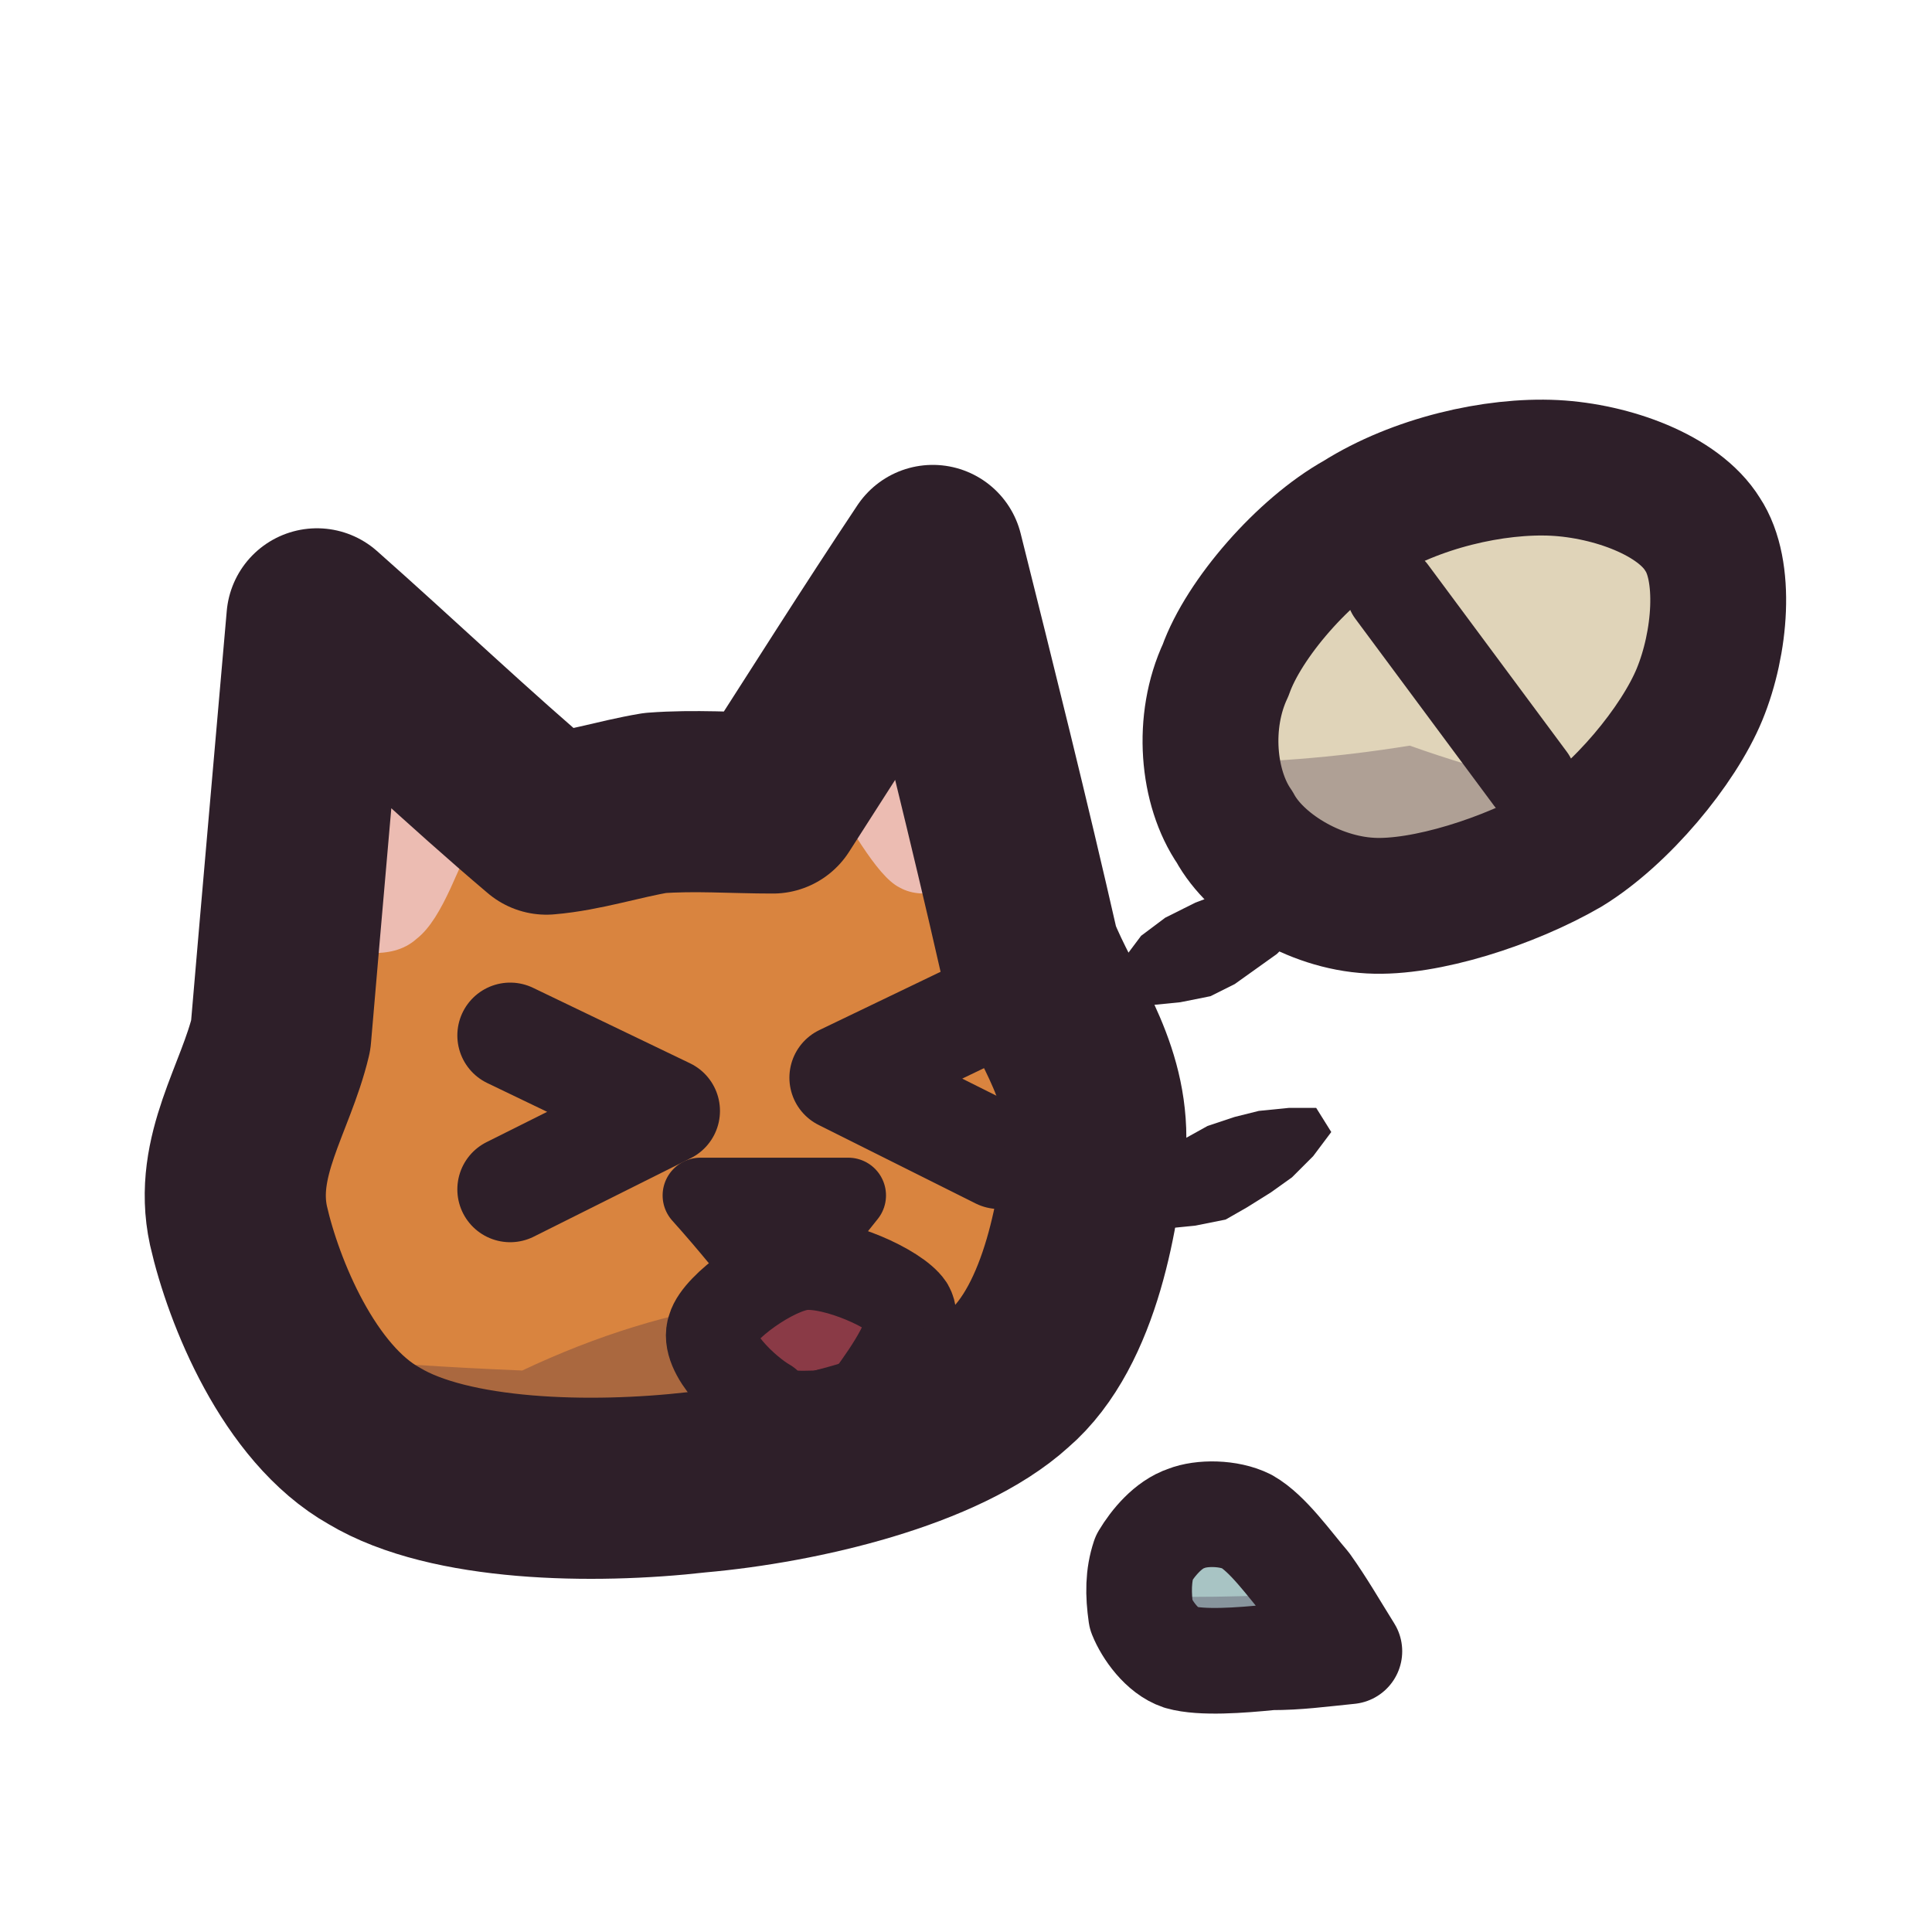
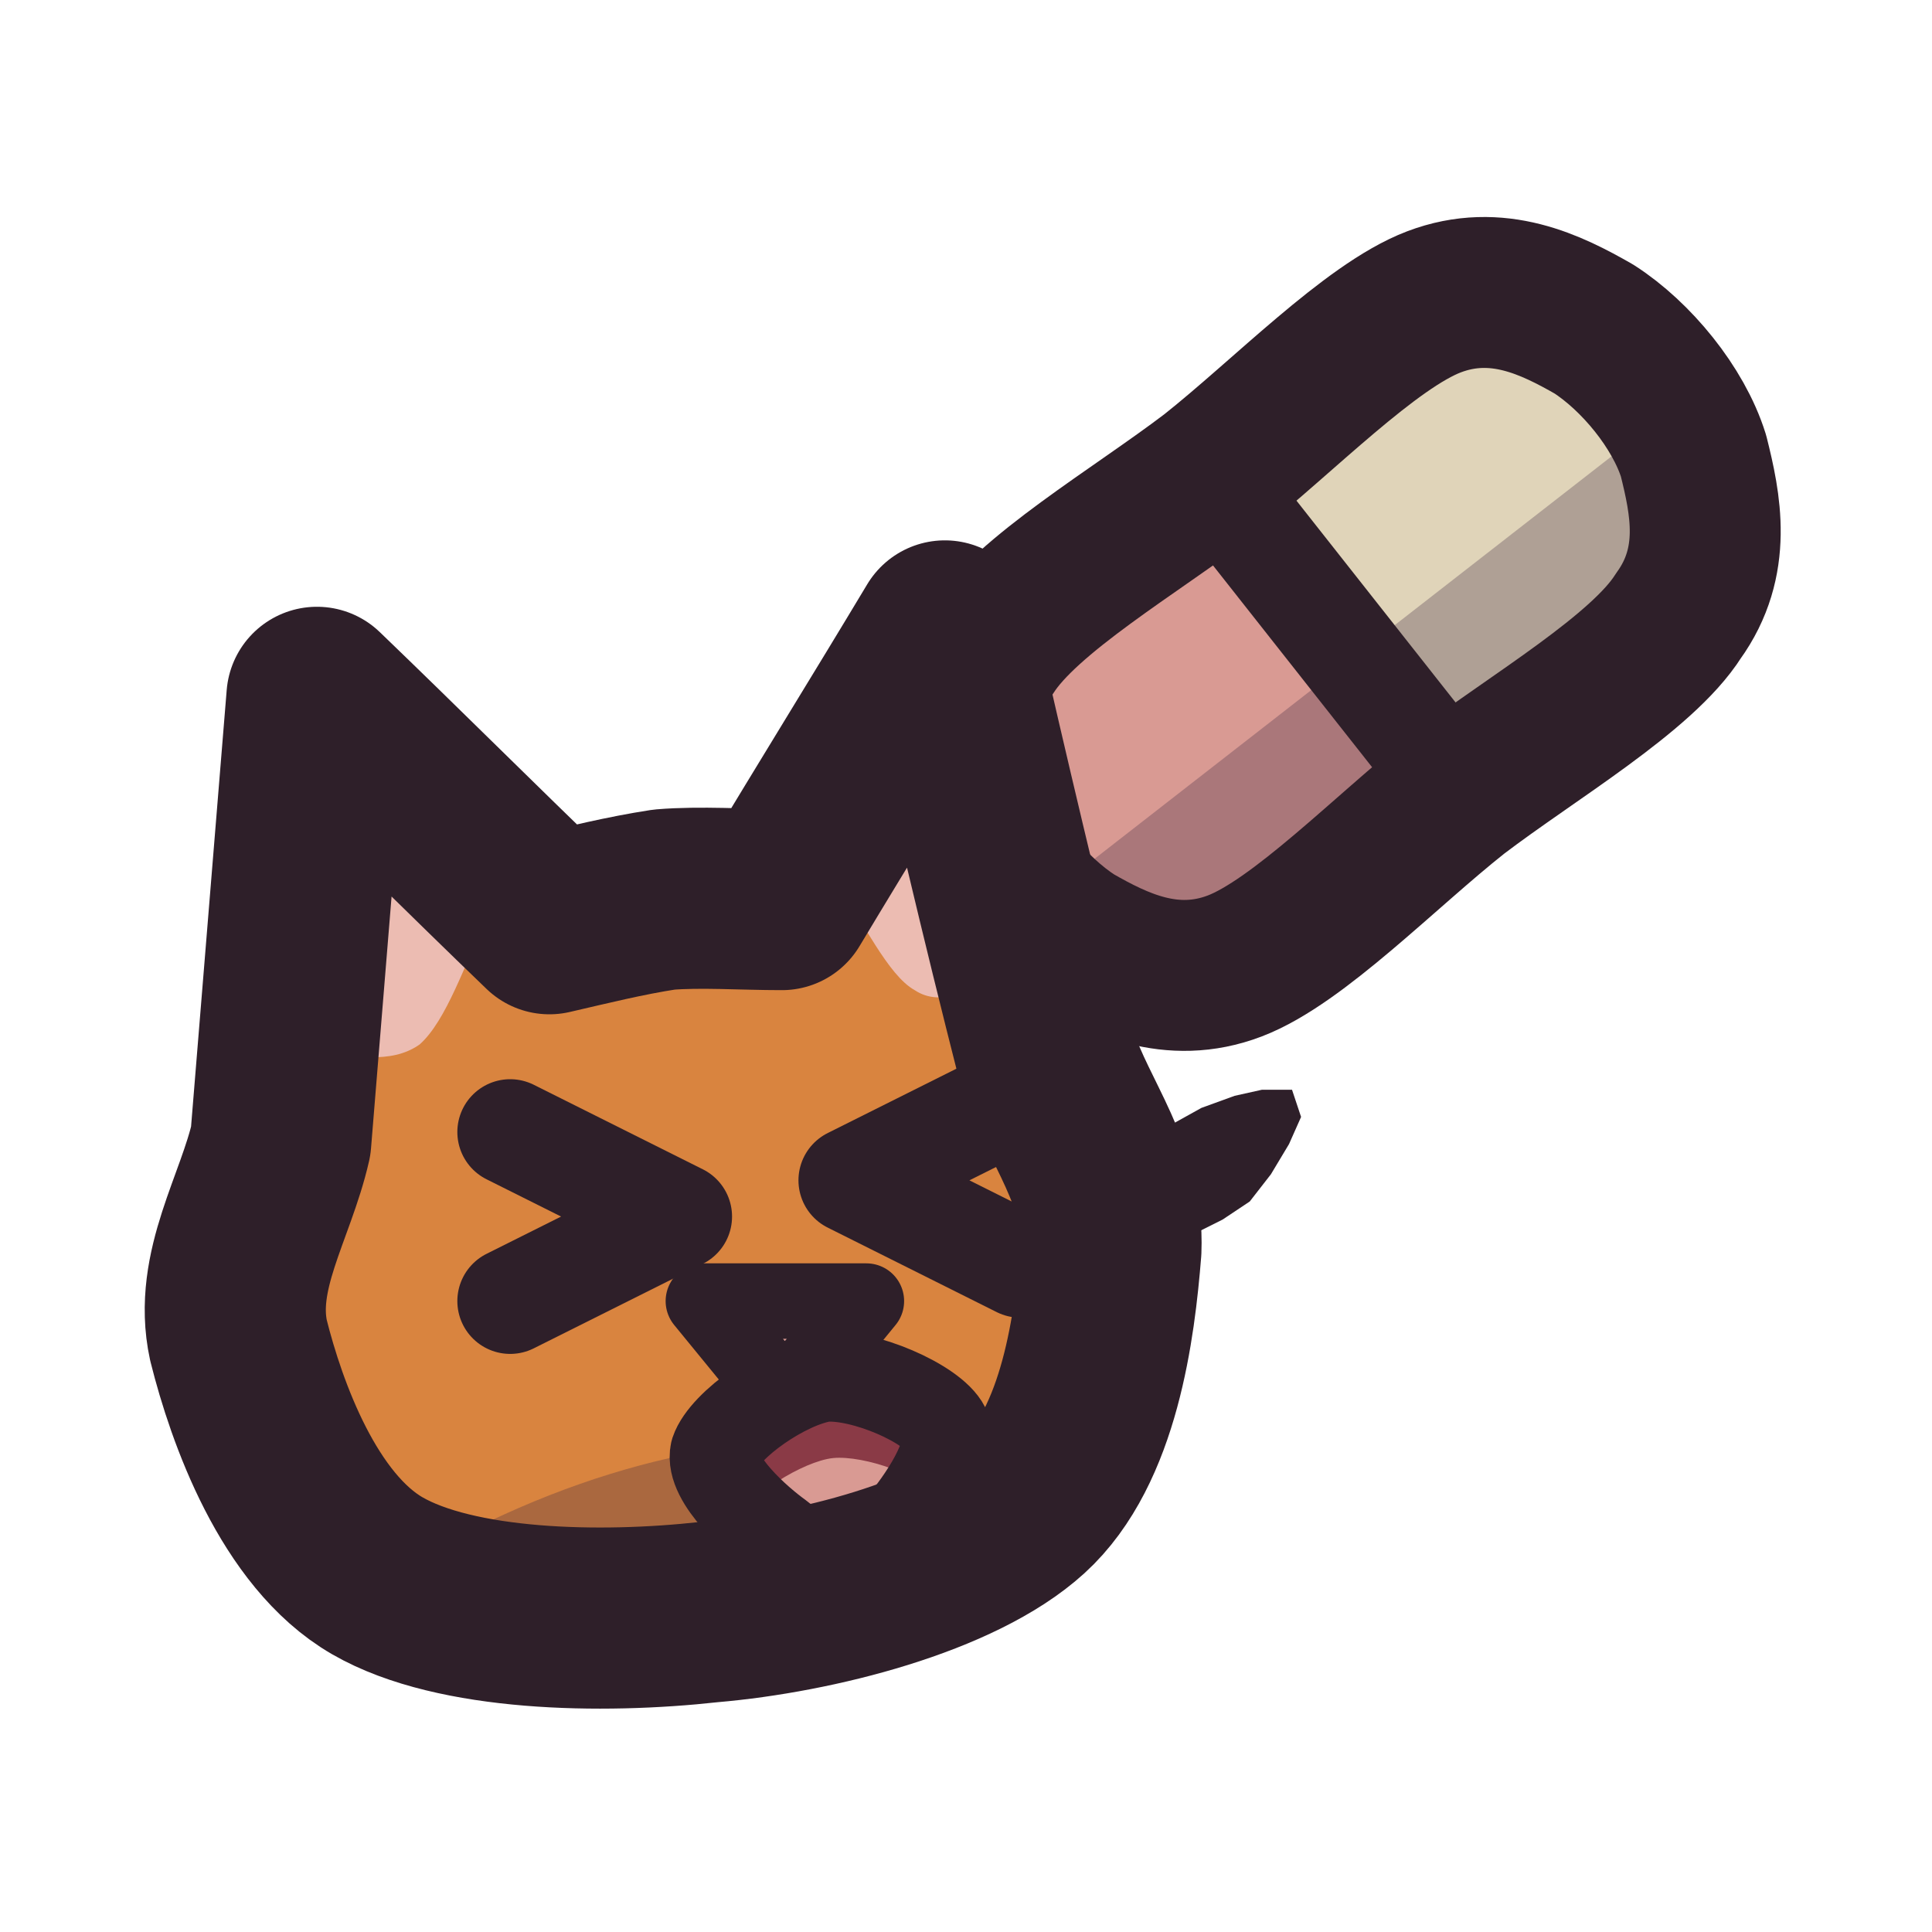
<svg xmlns="http://www.w3.org/2000/svg" viewBox="0 0 64 64" width="64" height="64">
  <defs>
    <clipPath id="icon-spit-pill-clip1">
-       <path d="M7.9 40.6C7.4 38.3 8.8 36.4 9.3 34.3C9.7 29.6 10.1 25.1 10.5 20.5C13.1 22.8 15.5 25.1 18.1 27.3C19.3 27.2 20.5 26.8 21.7 26.6C23 26.5 24.3 26.6 25.6 26.6C27.4 23.8 29.1 21.1 30.9 18.4C32 22.8 33.1 27.2 34.1 31.6C34.9 33.6 36.3 35.3 36.3 37.7C36.1 40 35.5 43.9 33.4 45.7C31.2 47.7 26.5 48.8 23.1 49.1C19.6 49.5 14.9 49.4 12.4 47.9C9.9 46.5 8.4 42.8 7.9 40.6Z" />
+       <path d="M32.8 21.6C34 19.7 37.6 17.6 40.1 15.7C42.5 13.8 45.4 10.8 47.5 10C49.6 9.2 51.4 10.1 52.8 10.9C54.2 11.8 55.6 13.5 56.1 15.1C56.5 16.7 56.9 18.6 55.6 20.4C54.4 22.3 50.8 24.4 48.3 26.3C45.9 28.2 43 31.2 40.9 32C38.8 32.8 37 31.9 35.6 31.1C34.2 30.2 32.8 28.5 32.3 26.9C31.9 25.3 31.5 23.4 32.8 21.6Z" />
    </clipPath>
    <clipPath id="icon-spit-pill-clip2">
-       <path d="M56.4 17.7C57.2 18.9 57 21.3 56.3 23C55.6 24.7 53.7 27 51.9 28.1C50 29.2 47.2 30.1 45.4 30C43.5 29.9 41.6 28.7 40.9 27.4C40 26.1 39.8 23.9 40.6 22.2C41.2 20.5 43.2 18.2 45 17.2C46.9 16 49.5 15.4 51.5 15.5C53.4 15.6 55.6 16.4 56.4 17.7Z" />
+       <path d="M7.9 44.4C7.4 42.1 8.8 40 9.3 37.8C9.7 32.9 10.1 28 10.5 23.1C13.1 25.6 15.6 28.1 18.2 30.6C19.5 30.3 20.7 30 22 29.8C23.2 29.7 24.6 29.8 25.9 29.8C27.7 26.8 29.5 23.9 31.3 20.9C32.4 25.7 33.5 30.4 34.7 35.1C35.4 37.2 36.9 38.9 36.8 41.4C36.6 43.9 36.1 47.9 33.9 49.9C31.7 51.9 27 53.1 23.5 53.4C19.9 53.8 15.1 53.7 12.5 52.2C9.9 50.7 8.5 46.8 7.9 44.4Z" />
    </clipPath>
    <clipPath id="icon-spit-pill-clip3">
-       <path d="M44.7 54.7C43.7 54.8 43 54.9 42.1 54.9C41.1 55 39.8 55.1 39.1 54.9C38.5 54.7 38 54 37.8 53.5C37.7 52.8 37.7 52.2 37.9 51.6C38.2 51.1 38.7 50.5 39.3 50.3C39.8 50.1 40.7 50.1 41.3 50.4C42 50.8 42.7 51.8 43.3 52.5C43.8 53.2 44.2 53.9 44.7 54.7Z" />
+       <path d="M27.3 45.6C28.6 45.5 30.9 46.5 31.3 47.3C31.7 48.1 30.5 49.8 29.9 50.5C29.3 51.2 28.6 51.3 27.9 51.4C27.2 51.4 26.5 51.5 25.8 50.9C25.1 50.4 23.5 49 23.7 48.1C24 47.2 26 45.8 27.3 45.6Z" />
    </clipPath>
  </defs>
-   <g id="p-head">
-     <path d="M7.9 40.6C7.4 38.3 8.8 36.4 9.3 34.3C9.7 29.6 10.1 25.1 10.5 20.5C13.1 22.8 15.5 25.1 18.1 27.3C19.3 27.2 20.5 26.8 21.7 26.6C23 26.5 24.3 26.6 25.6 26.6C27.4 23.8 29.1 21.1 30.9 18.4C32 22.8 33.1 27.2 34.1 31.6C34.9 33.6 36.3 35.3 36.3 37.7C36.1 40 35.5 43.9 33.4 45.7C31.2 47.7 26.5 48.8 23.1 49.1C19.6 49.5 14.9 49.4 12.4 47.9C9.9 46.5 8.4 42.8 7.9 40.6Z" fill="#d9843f" />
-     <path d="M10.6 31.6C10.9 28.9 11.1 26.1 11.4 23.4C13 24.7 14.5 26 15.9 27.3C15.2 28.6 14.7 30.4 13.8 31.1C12.9 31.9 11.7 31.4 10.6 31.6Z" fill="#ecbcb2" />
-     <path d="M32.6 29.3C32 26.7 31.3 24 30.6 21.3C29.5 23 28.4 24.6 27.3 26.1C28.1 27.2 29 29 29.8 29.4C30.7 29.9 31.7 29.3 32.6 29.3Z" fill="#ecbcb2" />
-     <path d="M2.7 44.1Q10 45.1 17.3 45.4Q24.7 41.9 32 43.3Q39.3 44.6 46.7 43.4Q54 46.1 61.3 45.5L61.3 61.6L2.7 61.6Z" fill="#3f2541" fill-opacity="0.3" clip-path="url(#icon-spit-pill-clip1)" />
-     <path d="M16.9 34.3L22.1 36.8L16.9 39.4" fill="none" stroke="#2e1f29" stroke-width="3.5" stroke-linecap="round" stroke-linejoin="round" />
-     <path d="M33.1 33.2L27.9 35.7L33.1 38.3" fill="none" stroke="#2e1f29" stroke-width="3.5" stroke-linecap="round" stroke-linejoin="round" />
-     <path d="M23.2 39.6C24.9 39.6 26.5 39.6 28.1 39.6C27.3 40.6 26.5 41.6 25.7 42.6C24.9 41.6 24.1 40.6 23.2 39.6Z" fill="#d99a93" />
-     <path d="M23.2 39.6C24.9 39.6 26.5 39.6 28.1 39.6C27.3 40.6 26.5 41.6 25.7 42.6C24.9 41.6 24.1 40.6 23.2 39.6Z" fill="none" stroke="#2e1f29" stroke-width="2.5" stroke-linecap="round" stroke-linejoin="round" />
-     <path d="M26.6 41.9C27.7 41.8 29.7 42.7 30.1 43.3C30.5 44 29.4 45.5 28.9 46.2C28.4 46.7 27.7 46.8 27.1 46.9C26.5 46.9 25.9 47 25.4 46.5C24.7 46.1 23.3 44.8 23.6 44C23.8 43.3 25.6 42 26.6 41.9Z" fill="#8a3a46" />
-     <path d="M26.6 41.9C27.7 41.8 29.7 42.7 30.1 43.3C30.5 44 29.4 45.5 28.9 46.2C28.4 46.7 27.7 46.8 27.1 46.9C26.5 46.9 25.9 47 25.4 46.5C24.7 46.1 23.3 44.8 23.6 44C23.8 43.3 25.6 42 26.6 41.9Z" fill="none" stroke="#2e1f29" stroke-width="3" stroke-linecap="round" stroke-linejoin="round" />
-     <path d="M7.9 40.6C7.4 38.3 8.8 36.4 9.3 34.3C9.7 29.6 10.1 25.1 10.5 20.5C13.1 22.8 15.5 25.1 18.1 27.3C19.3 27.2 20.5 26.8 21.7 26.6C23 26.5 24.3 26.6 25.6 26.6C27.4 23.8 29.1 21.1 30.9 18.4C32 22.8 33.1 27.2 34.1 31.6C34.9 33.6 36.3 35.3 36.3 37.7C36.1 40 35.5 43.9 33.4 45.7C31.2 47.7 26.5 48.8 23.1 49.1C19.6 49.5 14.9 49.4 12.4 47.9C9.9 46.5 8.4 42.8 7.9 40.6Z" fill="none" stroke="#2e1f29" stroke-width="6" stroke-linecap="round" stroke-linejoin="round" />
-   </g>
  <g id="p-motion">
-     <path d="M36.2 33.2L37.1 33.3L38.1 33.3L39.1 33.2L40.1 33L40.9 32.6L41.6 32.1L42.3 31.6L43 30.9L43.6 30.1L43.2 29.3L42.3 29.3L41.2 29.5L40.4 29.6L39.6 29.9L38.6 30.4L37.8 31L37.2 31.8L36.4 32.6Z" fill="#2e1f29" />
-     <path d="M36.6 40.5L37.5 40.7L38.6 40.7L39.6 40.6L40.6 40.4L41.3 40L42.1 39.5L42.8 39L43.5 38.3L44.1 37.5L43.6 36.7L42.7 36.7L41.7 36.8L40.9 37L40 37.3L39.1 37.8L38.3 38.4L37.6 39.2L36.9 40Z" fill="#2e1f29" />
+     <path d="M33.7 33L34.7 33.2L35.9 33.1L37 32.9L38 32.4L38.9 31.8L39.6 30.9L40.2 29.9L40.6 29L40.3 28.1L39.3 28.1L38.4 28.3L37.3 28.7L36.4 29.2L35.6 29.8L34.9 30.6L34.3 31.5L33.9 32.3Z" fill="#2e1f29" />
+     <path d="M36.2 41L37.2 41.2L38.4 41.1L39.5 40.9L40.5 40.4L41.4 39.8L42.1 38.9L42.7 37.9L43.1 37L42.8 36.1L41.8 36.1L40.9 36.3L39.8 36.7L38.9 37.2L38.1 37.8L37.4 38.6L36.8 39.5L36.4 40.3Z" fill="#2e1f29" />
  </g>
  <g id="p-pill">
-     <path d="M56.4 17.7C57.2 18.9 57 21.3 56.3 23C55.6 24.7 53.7 27 51.9 28.1C50 29.2 47.2 30.1 45.4 30C43.5 29.9 41.6 28.7 40.9 27.4C40 26.1 39.8 23.9 40.6 22.2C41.2 20.5 43.2 18.2 45 17.2C46.9 16 49.5 15.4 51.5 15.5C53.4 15.6 55.6 16.4 56.4 17.7Z" fill="#e0d4b9" />
-     <path d="M2.7 25.4Q10 26.3 17.3 26.7Q24.7 23.2 32 24.6Q39.3 25.9 46.7 24.7Q54 27.3 61.3 26.8L61.3 61.6L2.7 61.6Z" fill="#3f2541" fill-opacity="0.3" clip-path="url(#icon-spit-pill-clip2)" />
-     <path d="M46.1 19.6L50.7 25.8" fill="none" stroke="#2e1f29" stroke-width="3" stroke-linecap="round" stroke-linejoin="round" />
-     <path d="M56.4 17.7C57.2 18.9 57 21.3 56.3 23C55.6 24.7 53.7 27 51.9 28.1C50 29.2 47.2 30.1 45.4 30C43.5 29.9 41.6 28.7 40.9 27.4C40 26.1 39.8 23.9 40.6 22.2C41.2 20.5 43.2 18.2 45 17.2C46.9 16 49.5 15.4 51.5 15.5C53.4 15.6 55.6 16.4 56.4 17.7Z" fill="none" stroke="#2e1f29" stroke-width="4.5" stroke-linecap="round" stroke-linejoin="round" />
+     <path d="M40.1 15.8C37.7 17.7 34.1 19.7 32.8 21.6C31.5 23.4 31.9 25.3 32.3 26.9C32.8 28.5 34.2 30.2 35.6 31.1C37 31.9 38.8 32.8 40.9 32C43 31.2 45.8 28.1 48.3 26.2C45.6 22.7 42.8 19.3 40.1 15.8Z" fill="#d99a93" />
+     <path d="M40.1 15.8C42.6 13.9 45.4 10.8 47.5 10C49.6 9.2 51.4 10.1 52.8 10.9C54.2 11.8 55.6 13.5 56.1 15.1C56.5 16.7 56.9 18.6 55.6 20.4C54.3 22.3 50.7 24.3 48.3 26.2C45.6 22.7 42.8 19.3 40.1 15.8Z" fill="#e0d4b9" />
+     <path d="M29 34.1L60.6 9.5L67.3 18.1L35.8 42.8Z" fill="#3f2541" fill-opacity="0.3" clip-path="url(#icon-spit-pill-clip1)" />
+     <path d="M40.1 15.8L48.3 26.2" fill="none" stroke="#2e1f29" stroke-width="3.5" stroke-linecap="round" stroke-linejoin="round" />
+     <path d="M32.8 21.6C34 19.7 37.6 17.6 40.1 15.7C42.5 13.8 45.4 10.8 47.5 10C49.6 9.2 51.4 10.1 52.8 10.9C54.2 11.8 55.6 13.5 56.1 15.1C56.5 16.7 56.9 18.6 55.6 20.4C54.4 22.3 50.8 24.4 48.3 26.3C45.9 28.2 43 31.2 40.9 32C38.8 32.8 37 31.9 35.6 31.1C34.2 30.2 32.8 28.5 32.3 26.9C31.9 25.3 31.5 23.4 32.8 21.6Z" fill="none" stroke="#2e1f29" stroke-width="5" stroke-linecap="round" stroke-linejoin="round" />
  </g>
-   <g id="p-spit">
-     <path d="M44.7 54.7C43.7 54.8 43 54.9 42.1 54.9C41.1 55 39.8 55.1 39.1 54.9C38.5 54.7 38 54 37.8 53.5C37.7 52.8 37.7 52.2 37.9 51.6C38.2 51.1 38.7 50.5 39.3 50.3C39.8 50.1 40.7 50.1 41.3 50.4C42 50.8 42.7 51.8 43.3 52.5C43.8 53.2 44.2 53.9 44.7 54.7Z" fill="#a8c4c4" />
-     <path d="M2.7 53Q10 53.7 17.3 53.8Q24.7 51.6 32 52.5Q39.3 53.3 46.7 52.5Q54 54.3 61.3 53.9L61.3 61.6L2.7 61.6Z" fill="#3f2541" fill-opacity="0.3" clip-path="url(#icon-spit-pill-clip3)" />
-     <path d="M44.7 54.7C43.7 54.8 43 54.9 42.1 54.9C41.1 55 39.8 55.1 39.1 54.9C38.5 54.7 38 54 37.8 53.5C37.7 52.8 37.7 52.2 37.9 51.6C38.2 51.1 38.7 50.5 39.3 50.3C39.8 50.1 40.7 50.1 41.3 50.4C42 50.8 42.7 51.8 43.3 52.5C43.8 53.2 44.2 53.9 44.7 54.7Z" fill="none" stroke="#2e1f29" stroke-width="3.5" stroke-linecap="round" stroke-linejoin="round" />
+   <g id="p-head">
+     <path d="M7.9 44.4C7.4 42.1 8.8 40 9.3 37.8C9.7 32.9 10.1 28 10.5 23.1C13.1 25.6 15.6 28.1 18.2 30.6C19.5 30.3 20.7 30 22 29.8C23.2 29.7 24.6 29.8 25.9 29.8C27.7 26.8 29.5 23.9 31.3 20.9C32.4 25.7 33.5 30.4 34.7 35.1C35.4 37.2 36.9 38.9 36.8 41.4C36.6 43.9 36.1 47.9 33.9 49.9C31.7 51.9 27 53.1 23.5 53.4C19.9 53.8 15.1 53.7 12.5 52.2C9.9 50.7 8.5 46.8 7.9 44.4Z" fill="#d9843f" />
+     <path d="M10.6 35C10.8 32.1 11.1 29.2 11.4 26.2C13 27.7 14.5 29.1 16.1 30.5C15.4 31.9 14.8 33.8 13.9 34.6C12.9 35.3 11.7 34.9 10.6 35Z" fill="#ecbcb2" />
+     <path d="M33.1 32.6C32.4 29.8 31.7 27 31 24.2C29.9 25.9 28.8 27.6 27.7 29.3C28.6 30.5 29.4 32.3 30.3 32.8C31.2 33.4 32.2 32.7 33.1 32.6Z" fill="#ecbcb2" />
+     <path d="M0.2 49Q8.2 50 16.2 50.4Q24.2 46.6 32.2 48.1Q40.2 49.5 48.2 48.2Q56.2 51.1 64.2 50.5L64.2 64L0.2 64Z" fill="#3f2541" fill-opacity="0.3" clip-path="url(#icon-spit-pill-clip2)" />
+     <path d="M16.9 37.5L22.5 40.3L16.9 43.1" fill="none" stroke="#2e1f29" stroke-width="3.5" stroke-linecap="round" stroke-linejoin="round" />
+     <path d="M33.8 36.3L28.2 39.1L33.8 41.9" fill="none" stroke="#2e1f29" stroke-width="3.5" stroke-linecap="round" stroke-linejoin="round" />
+     <path d="M23.3 43.1C25.1 43.1 26.9 43.1 28.7 43.1C27.8 44.2 26.9 45.3 26 46.4C25.1 45.3 24.2 44.2 23.3 43.1Z" fill="#d99a93" />
+     <path d="M23.3 43.1C25.1 43.1 26.9 43.1 28.7 43.1C27.8 44.2 26.9 45.3 26 46.4C25.1 45.3 24.2 44.2 23.3 43.1Z" fill="none" stroke="#2e1f29" stroke-width="2.5" stroke-linecap="round" stroke-linejoin="round" />
+     <path d="M27.3 45.6C28.6 45.5 30.9 46.5 31.3 47.3C31.7 48.1 30.5 49.8 29.9 50.5C29.3 51.2 28.6 51.3 27.9 51.4C27.2 51.4 26.5 51.5 25.8 50.9C25.1 50.4 23.5 49 23.7 48.1C24 47.2 26 45.8 27.3 45.6Z" fill="#8a3a46" />
+     <path d="M24.7 50.2C24.7 49.6 26.6 48.4 27.6 48.3C28.6 48.2 30.7 48.9 30.8 49.6C30.8 50.3 29 52.2 28 52.3C27 52.4 24.8 50.9 24.7 50.2Z" fill="#d99a93" clip-path="url(#icon-spit-pill-clip3)" />
+     <path d="M27.3 45.6C28.6 45.5 30.9 46.5 31.3 47.3C31.7 48.1 30.5 49.8 29.9 50.5C29.3 51.2 28.6 51.3 27.9 51.4C27.2 51.4 26.5 51.5 25.8 50.9C25.1 50.4 23.5 49 23.7 48.1C24 47.2 26 45.8 27.3 45.6Z" fill="none" stroke="#2e1f29" stroke-width="3" stroke-linecap="round" stroke-linejoin="round" />
+     <path d="M7.9 44.4C7.4 42.1 8.8 40 9.3 37.8C9.7 32.9 10.1 28 10.5 23.1C13.1 25.6 15.6 28.1 18.2 30.6C19.5 30.3 20.7 30 22 29.8C23.2 29.7 24.6 29.8 25.9 29.8C27.7 26.8 29.5 23.9 31.3 20.9C32.4 25.7 33.5 30.4 34.7 35.1C35.4 37.2 36.9 38.9 36.8 41.4C36.6 43.9 36.1 47.9 33.9 49.9C31.7 51.9 27 53.1 23.5 53.4C19.9 53.8 15.1 53.7 12.5 52.2C9.9 50.7 8.5 46.8 7.9 44.4Z" fill="none" stroke="#2e1f29" stroke-width="6" stroke-linecap="round" stroke-linejoin="round" />
  </g>
</svg>
